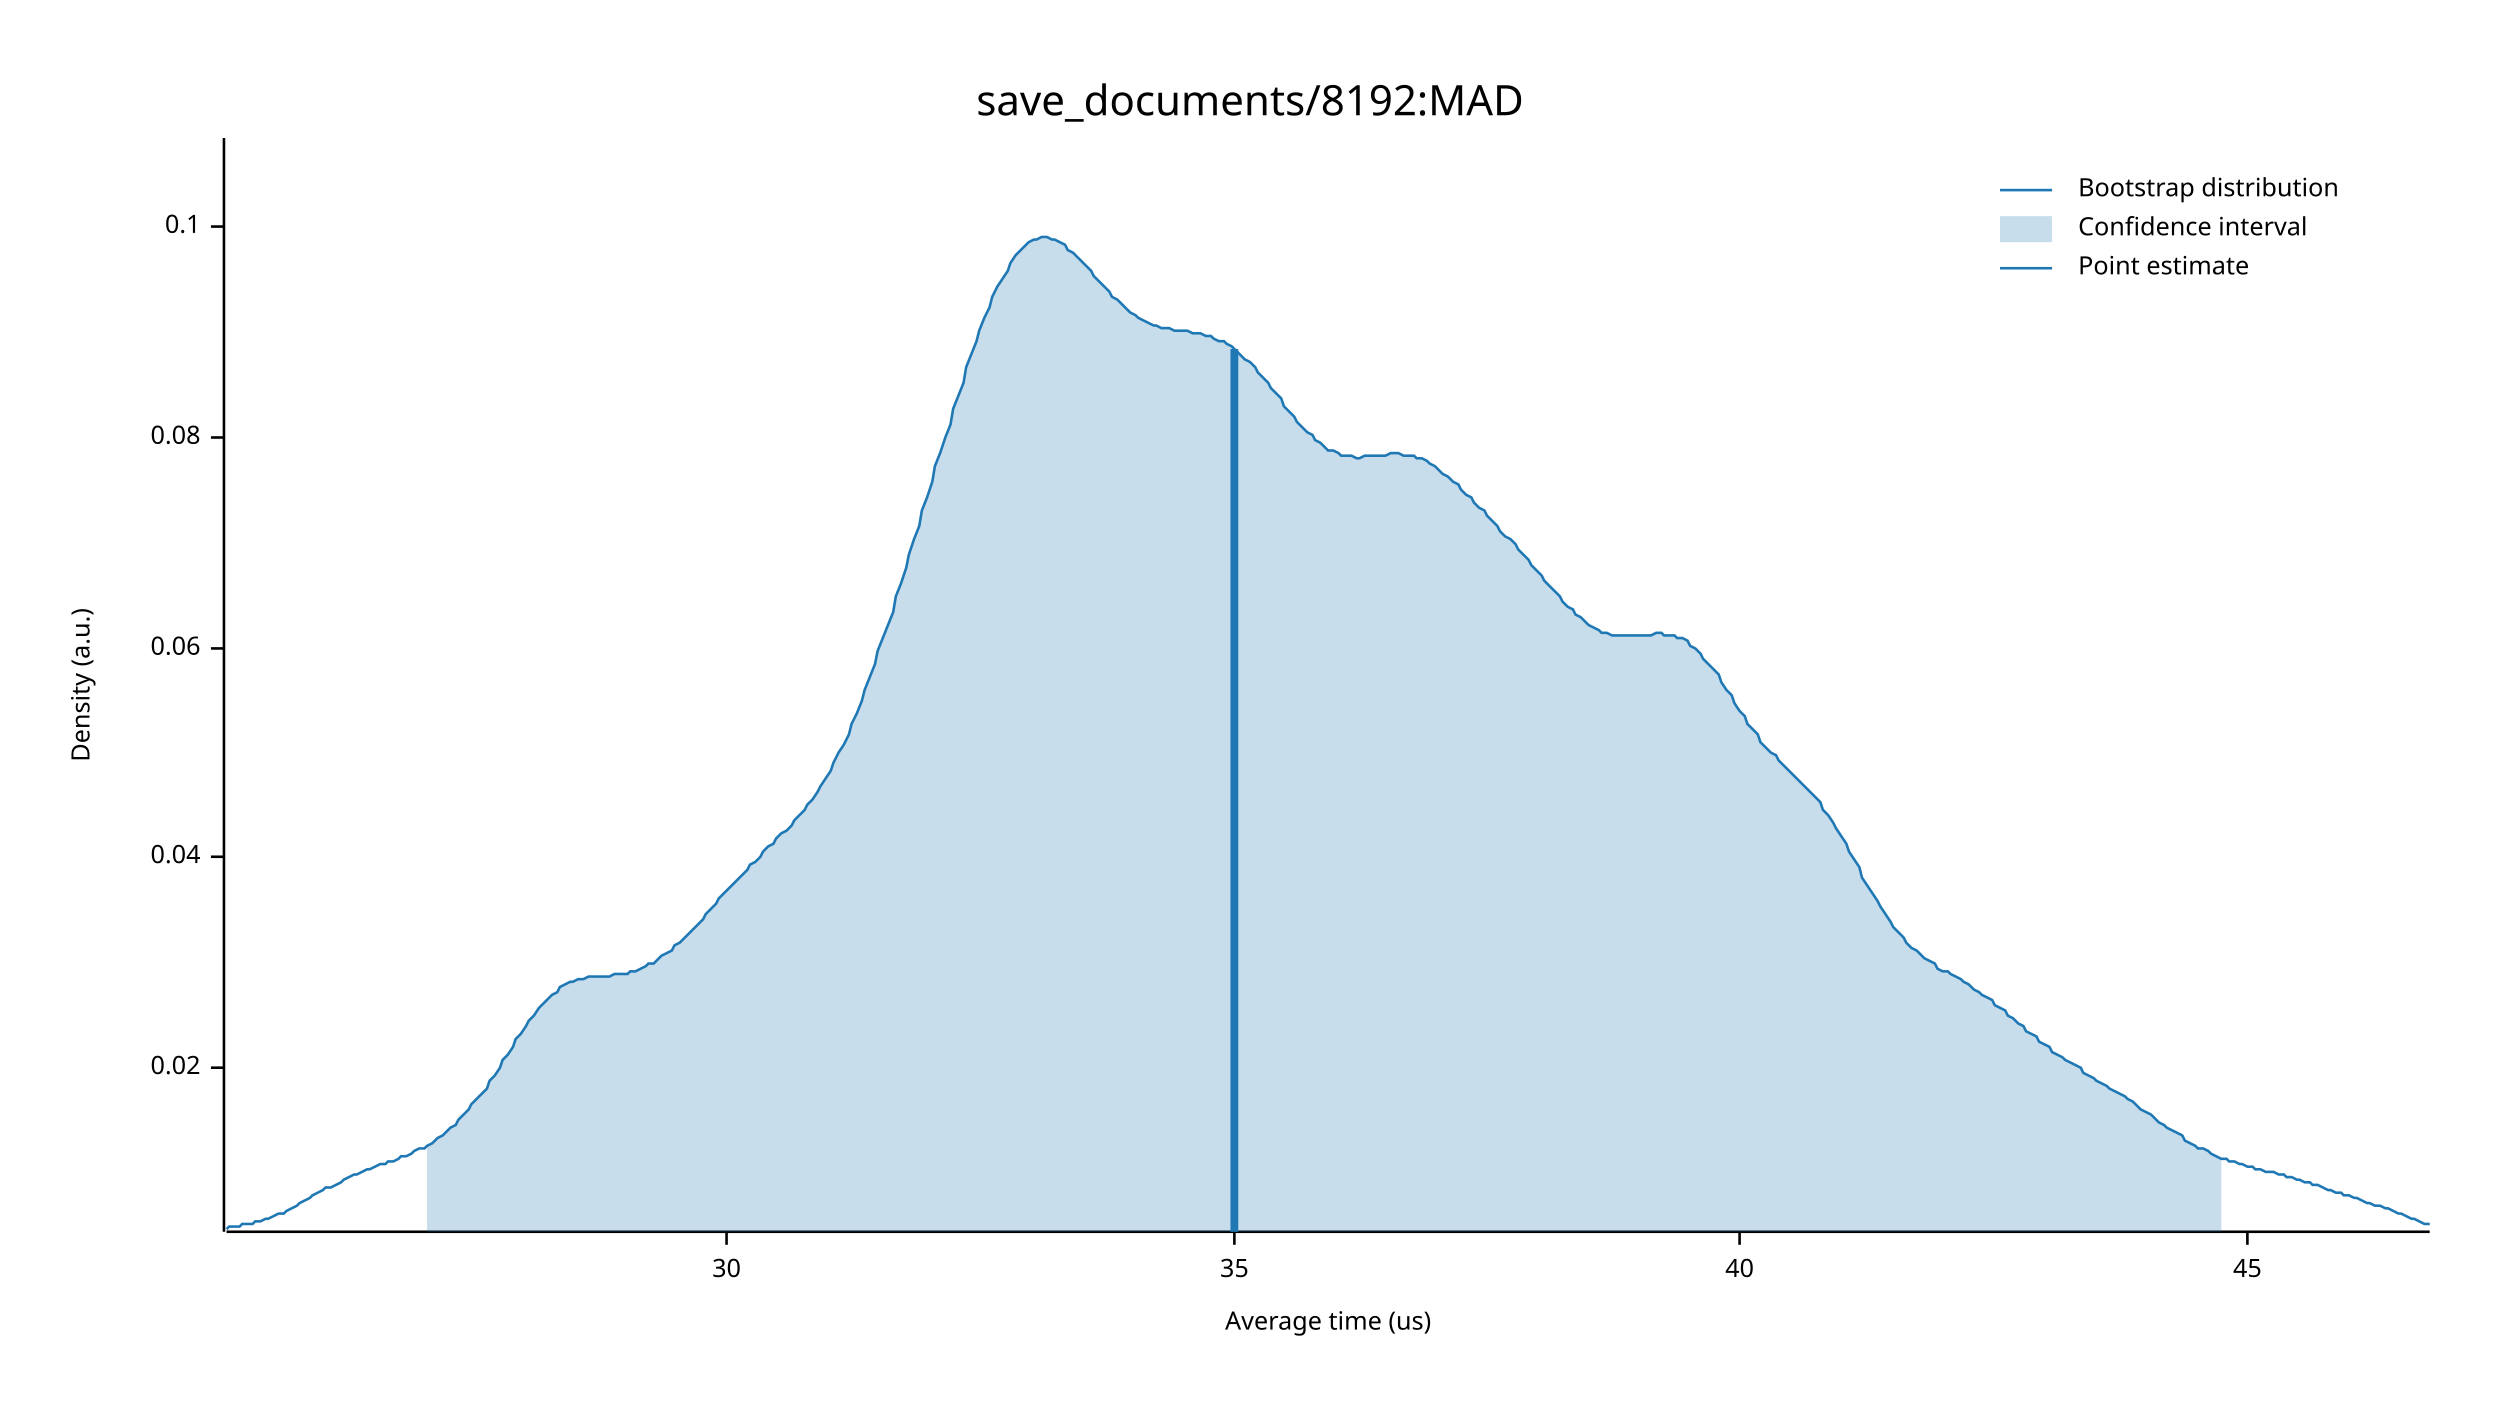
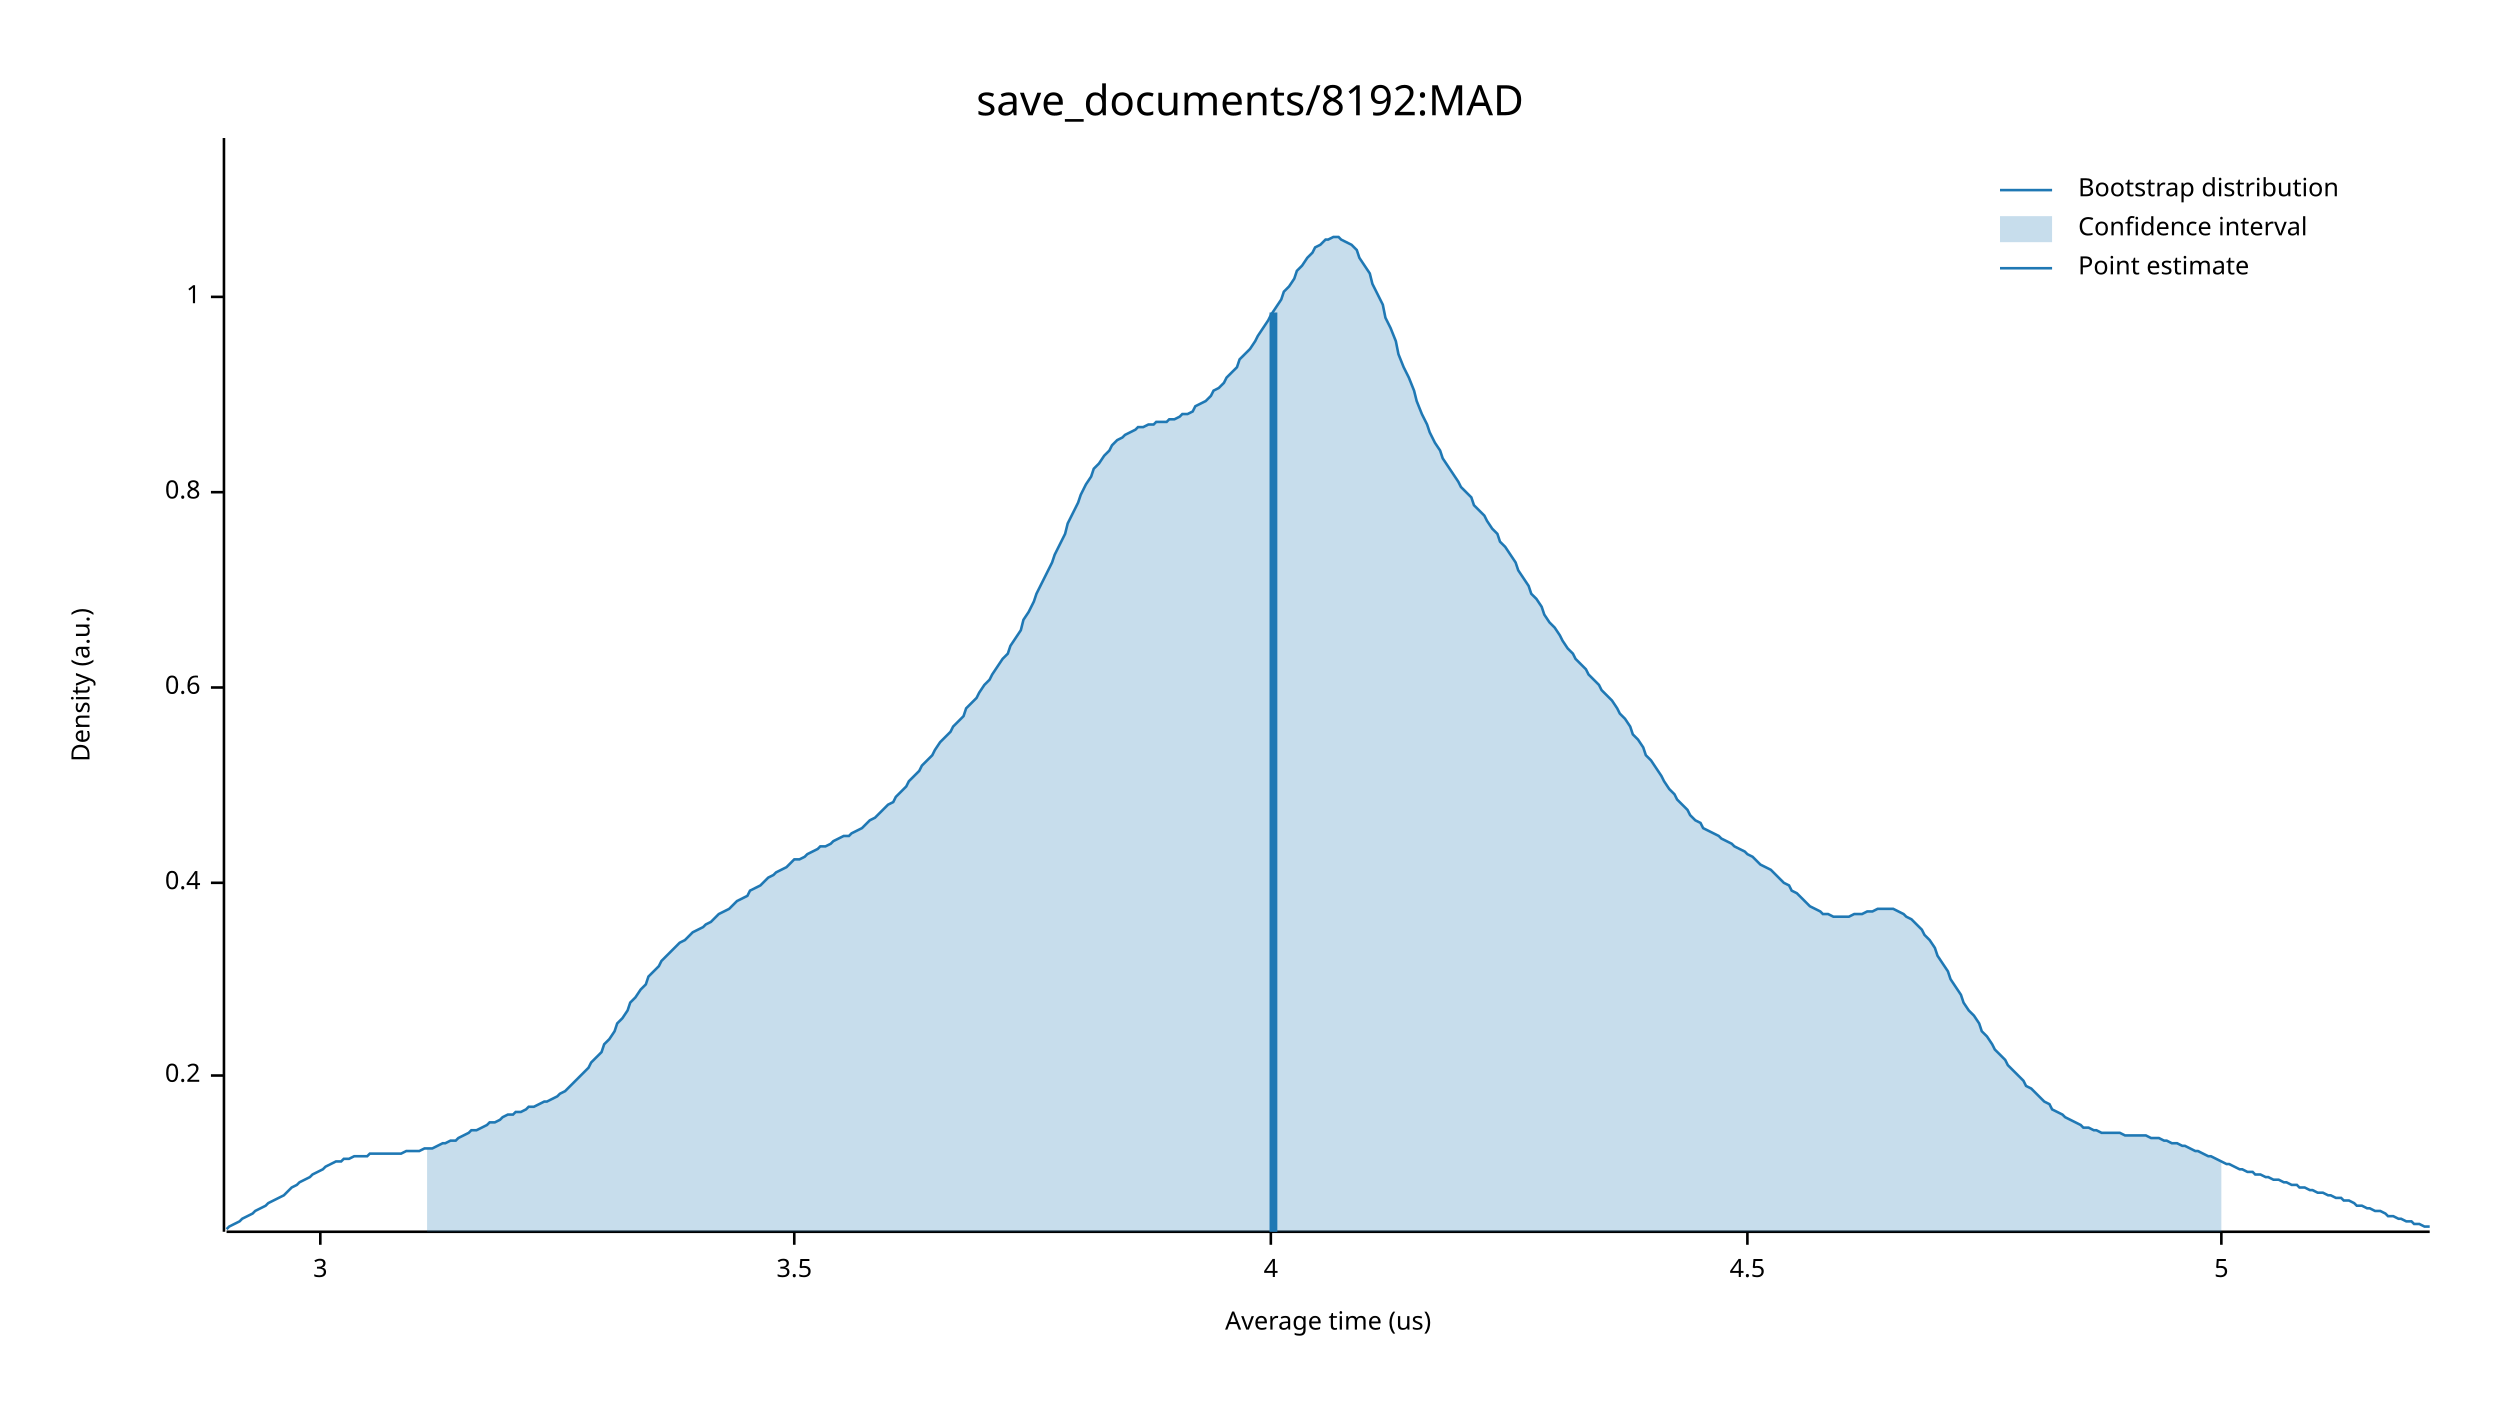
<svg xmlns="http://www.w3.org/2000/svg" width="960" height="540" viewBox="0 0 960 540">
  <text x="480" y="32" dy="0.76em" text-anchor="middle" font-family="sans-serif" font-size="16.129" opacity="1" fill="#000000">
save_documents/8192:MAD
</text>
  <text x="27" y="263" dy="0.76em" text-anchor="middle" font-family="sans-serif" font-size="9.677" opacity="1" fill="#000000" transform="rotate(270, 27, 263)">
Density (a.u.)
</text>
  <text x="510" y="513" dy="-0.5ex" text-anchor="middle" font-family="sans-serif" font-size="9.677" opacity="1" fill="#000000">
Average time (us)
</text>
  <polyline fill="none" opacity="1" stroke="#000000" stroke-width="1" points="86,53 86,473 " />
-   <text x="77" y="410" dy="0.5ex" text-anchor="end" font-family="sans-serif" font-size="9.677" opacity="1" fill="#000000">
- 0.02
+   <text x="77" y="413" dy="0.5ex" text-anchor="end" font-family="sans-serif" font-size="9.677" opacity="1" fill="#000000">
+ 0.2
</text>
-   <polyline fill="none" opacity="1" stroke="#000000" stroke-width="1" points="81,410 86,410 " />
-   <text x="77" y="329" dy="0.5ex" text-anchor="end" font-family="sans-serif" font-size="9.677" opacity="1" fill="#000000">
- 0.04
+   <polyline fill="none" opacity="1" stroke="#000000" stroke-width="1" points="81,413 86,413 " />
+   <text x="77" y="339" dy="0.5ex" text-anchor="end" font-family="sans-serif" font-size="9.677" opacity="1" fill="#000000">
+ 0.4
</text>
-   <polyline fill="none" opacity="1" stroke="#000000" stroke-width="1" points="81,329 86,329 " />
-   <text x="77" y="249" dy="0.5ex" text-anchor="end" font-family="sans-serif" font-size="9.677" opacity="1" fill="#000000">
- 0.06
+   <polyline fill="none" opacity="1" stroke="#000000" stroke-width="1" points="81,339 86,339 " />
+   <text x="77" y="264" dy="0.5ex" text-anchor="end" font-family="sans-serif" font-size="9.677" opacity="1" fill="#000000">
+ 0.6
</text>
-   <polyline fill="none" opacity="1" stroke="#000000" stroke-width="1" points="81,249 86,249 " />
-   <text x="77" y="168" dy="0.5ex" text-anchor="end" font-family="sans-serif" font-size="9.677" opacity="1" fill="#000000">
- 0.08
+   <polyline fill="none" opacity="1" stroke="#000000" stroke-width="1" points="81,264 86,264 " />
+   <text x="77" y="189" dy="0.5ex" text-anchor="end" font-family="sans-serif" font-size="9.677" opacity="1" fill="#000000">
+ 0.8
</text>
-   <polyline fill="none" opacity="1" stroke="#000000" stroke-width="1" points="81,168 86,168 " />
-   <text x="77" y="87" dy="0.5ex" text-anchor="end" font-family="sans-serif" font-size="9.677" opacity="1" fill="#000000">
- 0.1
+   <polyline fill="none" opacity="1" stroke="#000000" stroke-width="1" points="81,189 86,189 " />
+   <text x="77" y="114" dy="0.5ex" text-anchor="end" font-family="sans-serif" font-size="9.677" opacity="1" fill="#000000">
+ 1
</text>
-   <polyline fill="none" opacity="1" stroke="#000000" stroke-width="1" points="81,87 86,87 " />
+   <polyline fill="none" opacity="1" stroke="#000000" stroke-width="1" points="81,114 86,114 " />
  <polyline fill="none" opacity="1" stroke="#000000" stroke-width="1" points="87,473 933,473 " />
-   <text x="279" y="483" dy="0.76em" text-anchor="middle" font-family="sans-serif" font-size="9.677" opacity="1" fill="#000000">
- 30
+   <text x="123" y="483" dy="0.76em" text-anchor="middle" font-family="sans-serif" font-size="9.677" opacity="1" fill="#000000">
+ 3
</text>
-   <polyline fill="none" opacity="1" stroke="#000000" stroke-width="1" points="279,473 279,478 " />
-   <text x="474" y="483" dy="0.76em" text-anchor="middle" font-family="sans-serif" font-size="9.677" opacity="1" fill="#000000">
- 35
+   <polyline fill="none" opacity="1" stroke="#000000" stroke-width="1" points="123,473 123,478 " />
+   <text x="305" y="483" dy="0.76em" text-anchor="middle" font-family="sans-serif" font-size="9.677" opacity="1" fill="#000000">
+ 3.5
</text>
-   <polyline fill="none" opacity="1" stroke="#000000" stroke-width="1" points="474,473 474,478 " />
-   <text x="668" y="483" dy="0.76em" text-anchor="middle" font-family="sans-serif" font-size="9.677" opacity="1" fill="#000000">
- 40
+   <polyline fill="none" opacity="1" stroke="#000000" stroke-width="1" points="305,473 305,478 " />
+   <text x="488" y="483" dy="0.76em" text-anchor="middle" font-family="sans-serif" font-size="9.677" opacity="1" fill="#000000">
+ 4
</text>
-   <polyline fill="none" opacity="1" stroke="#000000" stroke-width="1" points="668,473 668,478 " />
-   <text x="863" y="483" dy="0.76em" text-anchor="middle" font-family="sans-serif" font-size="9.677" opacity="1" fill="#000000">
- 45
+   <polyline fill="none" opacity="1" stroke="#000000" stroke-width="1" points="488,473 488,478 " />
+   <text x="671" y="483" dy="0.76em" text-anchor="middle" font-family="sans-serif" font-size="9.677" opacity="1" fill="#000000">
+ 4.5
</text>
-   <polyline fill="none" opacity="1" stroke="#000000" stroke-width="1" points="863,473 863,478 " />
-   <polyline fill="none" opacity="1" stroke="#1F78B4" stroke-width="1" points="87,472 88,471 90,471 92,471 93,470 95,470 97,470 98,469 100,469 102,468 103,468 105,467 107,466 109,466 110,465 112,464 114,463 115,462 117,461 119,460 120,459 122,458 124,457 125,456 127,456 129,455 131,454 132,453 134,452 136,451 137,451 139,450 141,449 142,449 144,448 146,447 148,447 149,446 151,446 153,445 154,444 156,444 158,443 159,442 161,441 163,441 164,440 166,439 168,437 170,436 171,435 173,433 175,432 176,430 178,428 180,426 181,424 183,422 185,420 187,418 188,415 190,413 192,410 193,407 195,405 197,402 198,399 200,397 202,394 203,392 205,390 207,387 209,385 210,384 212,382 214,381 215,379 217,378 219,377 220,377 222,376 224,376 226,375 227,375 229,375 231,375 232,375 234,375 236,374 237,374 239,374 241,374 242,373 244,373 246,372 248,371 249,370 251,370 253,368 254,367 256,366 258,365 259,363 261,362 263,360 265,358 266,357 268,355 270,353 271,351 273,349 275,347 276,345 278,343 280,341 281,340 283,338 285,336 287,334 288,332 290,331 292,329 293,327 295,325 297,324 298,322 300,320 302,319 304,317 305,315 307,313 309,311 310,309 312,307 314,304 315,302 317,299 319,296 320,293 322,289 324,286 326,282 327,278 329,274 331,269 332,265 334,260 336,255 337,250 339,245 341,240 343,235 344,229 346,224 348,218 349,213 351,207 353,202 354,196 356,191 358,185 359,179 361,174 363,168 365,163 366,157 368,152 370,147 371,141 373,136 375,131 376,127 378,122 380,118 381,114 383,110 385,107 387,104 388,101 390,98 392,96 393,95 395,93 397,92 398,92 400,91 402,91 404,92 405,92 407,93 409,94 410,96 412,97 414,99 415,100 417,102 419,104 420,106 422,108 424,110 426,112 427,114 429,115 431,117 432,118 434,120 436,121 437,122 439,123 441,124 443,125 444,125 446,126 448,126 449,126 451,127 453,127 454,127 456,127 458,128 459,128 461,128 463,129 465,129 466,130 468,131 470,131 471,132 473,133 475,135 476,136 478,138 480,139 482,141 483,143 485,145 487,147 488,149 490,151 492,153 493,156 495,158 497,160 498,162 500,164 502,166 504,167 505,169 507,170 509,172 510,173 512,173 514,174 515,175 517,175 519,175 521,176 522,176 524,175 526,175 527,175 529,175 531,175 532,175 534,174 536,174 537,174 539,175 541,175 543,175 544,176 546,176 548,177 549,178 551,179 553,181 554,182 556,183 558,185 560,186 561,188 563,190 565,191 566,193 568,195 570,196 571,198 573,200 575,202 576,204 578,206 580,207 582,209 583,211 585,213 587,215 588,217 590,219 592,221 593,223 595,225 597,227 599,229 600,231 602,233 604,234 605,236 607,237 609,239 610,240 612,241 614,242 615,243 617,243 619,244 621,244 622,244 624,244 626,244 627,244 629,244 631,244 632,244 634,244 636,243 638,243 639,244 641,244 643,244 644,245 646,245 648,246 649,248 651,249 653,251 654,253 656,255 658,257 660,259 661,262 663,265 665,267 666,270 668,273 670,275 671,278 673,280 675,282 676,285 678,287 680,289 682,290 683,292 685,294 687,296 688,297 690,299 692,301 693,302 695,304 697,306 699,308 700,311 702,313 704,316 705,318 707,321 709,324 710,327 712,330 714,333 715,337 717,340 719,343 721,346 722,348 724,351 726,354 727,356 729,358 731,360 732,362 734,364 736,365 738,367 739,368 741,369 743,370 744,372 746,373 748,373 749,374 751,375 753,376 754,377 756,378 758,380 760,381 761,382 763,383 765,384 766,386 768,387 770,388 771,390 773,391 775,393 777,394 778,396 780,397 782,398 783,400 785,401 787,402 788,404 790,405 792,406 793,407 795,408 797,409 799,410 800,412 802,413 804,414 805,415 807,416 809,417 810,418 812,419 814,420 816,421 817,422 819,423 821,425 822,426 824,427 826,428 827,429 829,431 831,432 832,433 834,434 836,435 838,436 839,438 841,439 843,440 844,441 846,441 848,442 849,443 851,444 853,445 855,445 856,446 858,446 860,447 861,447 863,448 865,448 866,449 868,449 870,450 871,450 873,450 875,451 877,451 878,452 880,452 882,453 883,453 885,454 887,454 888,455 890,455 892,456 894,457 895,457 897,458 899,458 900,459 902,459 904,460 905,460 907,461 909,462 910,462 912,463 914,463 916,464 917,464 919,465 921,466 922,466 924,467 926,468 927,468 929,469 931,470 933,470 " />
-   <polygon opacity="0.25" fill="#1F78B4" points="164,440 166,439 168,437 170,436 171,435 173,433 175,432 176,430 178,428 180,426 181,424 183,422 185,420 187,418 188,415 190,413 192,410 193,407 195,405 197,402 198,399 200,397 202,394 203,392 205,390 207,387 209,385 210,384 212,382 214,381 215,379 217,378 219,377 220,377 222,376 224,376 226,375 227,375 229,375 231,375 232,375 234,375 236,374 237,374 239,374 241,374 242,373 244,373 246,372 248,371 249,370 251,370 253,368 254,367 256,366 258,365 259,363 261,362 263,360 265,358 266,357 268,355 270,353 271,351 273,349 275,347 276,345 278,343 280,341 281,340 283,338 285,336 287,334 288,332 290,331 292,329 293,327 295,325 297,324 298,322 300,320 302,319 304,317 305,315 307,313 309,311 310,309 312,307 314,304 315,302 317,299 319,296 320,293 322,289 324,286 326,282 327,278 329,274 331,269 332,265 334,260 336,255 337,250 339,245 341,240 343,235 344,229 346,224 348,218 349,213 351,207 353,202 354,196 356,191 358,185 359,179 361,174 363,168 365,163 366,157 368,152 370,147 371,141 373,136 375,131 376,127 378,122 380,118 381,114 383,110 385,107 387,104 388,101 390,98 392,96 393,95 395,93 397,92 398,92 400,91 402,91 404,92 405,92 407,93 409,94 410,96 412,97 414,99 415,100 417,102 419,104 420,106 422,108 424,110 426,112 427,114 429,115 431,117 432,118 434,120 436,121 437,122 439,123 441,124 443,125 444,125 446,126 448,126 449,126 451,127 453,127 454,127 456,127 458,128 459,128 461,128 463,129 465,129 466,130 468,131 470,131 471,132 473,133 475,135 476,136 478,138 480,139 482,141 483,143 485,145 487,147 488,149 490,151 492,153 493,156 495,158 497,160 498,162 500,164 502,166 504,167 505,169 507,170 509,172 510,173 512,173 514,174 515,175 517,175 519,175 521,176 522,176 524,175 526,175 527,175 529,175 531,175 532,175 534,174 536,174 537,174 539,175 541,175 543,175 544,176 546,176 548,177 549,178 551,179 553,181 554,182 556,183 558,185 560,186 561,188 563,190 565,191 566,193 568,195 570,196 571,198 573,200 575,202 576,204 578,206 580,207 582,209 583,211 585,213 587,215 588,217 590,219 592,221 593,223 595,225 597,227 599,229 600,231 602,233 604,234 605,236 607,237 609,239 610,240 612,241 614,242 615,243 617,243 619,244 621,244 622,244 624,244 626,244 627,244 629,244 631,244 632,244 634,244 636,243 638,243 639,244 641,244 643,244 644,245 646,245 648,246 649,248 651,249 653,251 654,253 656,255 658,257 660,259 661,262 663,265 665,267 666,270 668,273 670,275 671,278 673,280 675,282 676,285 678,287 680,289 682,290 683,292 685,294 687,296 688,297 690,299 692,301 693,302 695,304 697,306 699,308 700,311 702,313 704,316 705,318 707,321 709,324 710,327 712,330 714,333 715,337 717,340 719,343 721,346 722,348 724,351 726,354 727,356 729,358 731,360 732,362 734,364 736,365 738,367 739,368 741,369 743,370 744,372 746,373 748,373 749,374 751,375 753,376 754,377 756,378 758,380 760,381 761,382 763,383 765,384 766,386 768,387 770,388 771,390 773,391 775,393 777,394 778,396 780,397 782,398 783,400 785,401 787,402 788,404 790,405 792,406 793,407 795,408 797,409 799,410 800,412 802,413 804,414 805,415 807,416 809,417 810,418 812,419 814,420 816,421 817,422 819,423 821,425 822,426 824,427 826,428 827,429 829,431 831,432 832,433 834,434 836,435 838,436 839,438 841,439 843,440 844,441 846,441 848,442 849,443 851,444 853,445 853,473 164,473 " />
-   <polyline fill="none" opacity="1" stroke="#1F78B4" stroke-width="3" points="474,473 474,134 " />
+   <polyline fill="none" opacity="1" stroke="#000000" stroke-width="1" points="671,473 671,478 " />
+   <text x="853" y="483" dy="0.76em" text-anchor="middle" font-family="sans-serif" font-size="9.677" opacity="1" fill="#000000">
+ 5
+ </text>
+   <polyline fill="none" opacity="1" stroke="#000000" stroke-width="1" points="853,473 853,478 " />
+   <polyline fill="none" opacity="1" stroke="#1F78B4" stroke-width="1" points="87,472 88,471 90,470 92,469 93,468 95,467 97,466 98,465 100,464 102,463 103,462 105,461 107,460 109,459 110,458 112,456 114,455 115,454 117,453 119,452 120,451 122,450 124,449 125,448 127,447 129,446 131,446 132,445 134,445 136,444 137,444 139,444 141,444 142,443 144,443 146,443 148,443 149,443 151,443 153,443 154,443 156,442 158,442 159,442 161,442 163,441 164,441 166,441 168,440 170,439 171,439 173,438 175,438 176,437 178,436 180,435 181,434 183,434 185,433 187,432 188,431 190,431 192,430 193,429 195,428 197,428 198,427 200,427 202,426 203,425 205,425 207,424 209,423 210,423 212,422 214,421 215,420 217,419 219,417 220,416 222,414 224,412 226,410 227,408 229,406 231,404 232,401 234,399 236,396 237,393 239,391 241,388 242,385 244,383 246,380 248,378 249,375 251,373 253,371 254,369 256,367 258,365 259,364 261,362 263,361 265,359 266,358 268,357 270,356 271,355 273,354 275,352 276,351 278,350 280,349 281,348 283,346 285,345 287,344 288,342 290,341 292,340 293,339 295,337 297,336 298,335 300,334 302,333 304,331 305,330 307,330 309,329 310,328 312,327 314,326 315,325 317,325 319,324 320,323 322,322 324,321 326,321 327,320 329,319 331,318 332,317 334,315 336,314 337,313 339,311 341,309 343,308 344,306 346,304 348,302 349,300 351,298 353,296 354,294 356,292 358,290 359,288 361,285 363,283 365,281 366,279 368,277 370,275 371,272 373,270 375,268 376,266 378,263 380,261 381,259 383,256 385,253 387,251 388,248 390,245 392,242 393,238 395,235 397,231 398,228 400,224 402,220 404,216 405,213 407,209 409,205 410,201 412,197 414,193 415,190 417,186 419,183 420,180 422,178 424,175 426,173 427,171 429,169 431,168 432,167 434,166 436,165 437,164 439,164 441,163 443,163 444,162 446,162 448,162 449,161 451,161 453,160 454,159 456,159 458,158 459,156 461,155 463,154 465,152 466,150 468,149 470,147 471,145 473,143 475,141 476,138 478,136 480,134 482,131 483,129 485,126 487,123 488,121 490,118 492,115 493,112 495,110 497,107 498,104 500,102 502,99 504,97 505,95 507,94 509,92 510,92 512,91 514,91 515,92 517,93 519,94 521,96 522,99 524,102 526,105 527,109 529,113 531,117 532,122 534,126 536,131 537,136 539,141 541,145 543,150 544,154 546,159 548,163 549,166 551,170 553,173 554,176 556,179 558,182 560,185 561,187 563,189 565,191 566,194 568,196 570,198 571,200 573,203 575,205 576,208 578,210 580,213 582,216 583,219 585,222 587,225 588,228 590,230 592,233 593,236 595,239 597,241 599,244 600,246 602,249 604,251 605,253 607,255 609,257 610,259 612,261 614,263 615,265 617,267 619,269 621,272 622,274 624,276 626,279 627,282 629,284 631,287 632,290 634,292 636,295 638,298 639,300 641,303 643,305 644,307 646,309 648,311 649,313 651,315 653,316 654,318 656,319 658,320 660,321 661,322 663,323 665,324 666,325 668,326 670,327 671,328 673,329 675,331 676,332 678,333 680,334 682,336 683,337 685,339 687,340 688,342 690,343 692,345 693,346 695,348 697,349 699,350 700,351 702,351 704,352 705,352 707,352 709,352 710,352 712,351 714,351 715,351 717,350 719,350 721,349 722,349 724,349 726,349 727,349 729,350 731,351 732,352 734,353 736,355 738,357 739,359 741,361 743,364 744,367 746,370 748,373 749,376 751,379 753,382 754,385 756,388 758,390 760,393 761,396 763,398 765,401 766,403 768,405 770,407 771,409 773,411 775,413 777,415 778,417 780,418 782,420 783,421 785,423 787,424 788,426 790,427 792,428 793,429 795,430 797,431 799,432 800,433 802,433 804,434 805,434 807,435 809,435 810,435 812,435 814,435 816,436 817,436 819,436 821,436 822,436 824,436 826,437 827,437 829,437 831,438 832,438 834,439 836,439 838,440 839,440 841,441 843,442 844,442 846,443 848,444 849,444 851,445 853,446 855,447 856,447 858,448 860,449 861,449 863,450 865,450 866,451 868,451 870,452 871,452 873,453 875,453 877,454 878,454 880,455 882,455 883,456 885,456 887,457 888,457 890,458 892,458 894,459 895,459 897,460 899,460 900,461 902,461 904,462 905,463 907,463 909,464 910,464 912,465 914,465 916,466 917,467 919,467 921,468 922,468 924,469 926,469 927,470 929,470 931,471 933,471 " />
+   <polygon opacity="0.25" fill="#1F78B4" points="164,441 166,441 168,440 170,439 171,439 173,438 175,438 176,437 178,436 180,435 181,434 183,434 185,433 187,432 188,431 190,431 192,430 193,429 195,428 197,428 198,427 200,427 202,426 203,425 205,425 207,424 209,423 210,423 212,422 214,421 215,420 217,419 219,417 220,416 222,414 224,412 226,410 227,408 229,406 231,404 232,401 234,399 236,396 237,393 239,391 241,388 242,385 244,383 246,380 248,378 249,375 251,373 253,371 254,369 256,367 258,365 259,364 261,362 263,361 265,359 266,358 268,357 270,356 271,355 273,354 275,352 276,351 278,350 280,349 281,348 283,346 285,345 287,344 288,342 290,341 292,340 293,339 295,337 297,336 298,335 300,334 302,333 304,331 305,330 307,330 309,329 310,328 312,327 314,326 315,325 317,325 319,324 320,323 322,322 324,321 326,321 327,320 329,319 331,318 332,317 334,315 336,314 337,313 339,311 341,309 343,308 344,306 346,304 348,302 349,300 351,298 353,296 354,294 356,292 358,290 359,288 361,285 363,283 365,281 366,279 368,277 370,275 371,272 373,270 375,268 376,266 378,263 380,261 381,259 383,256 385,253 387,251 388,248 390,245 392,242 393,238 395,235 397,231 398,228 400,224 402,220 404,216 405,213 407,209 409,205 410,201 412,197 414,193 415,190 417,186 419,183 420,180 422,178 424,175 426,173 427,171 429,169 431,168 432,167 434,166 436,165 437,164 439,164 441,163 443,163 444,162 446,162 448,162 449,161 451,161 453,160 454,159 456,159 458,158 459,156 461,155 463,154 465,152 466,150 468,149 470,147 471,145 473,143 475,141 476,138 478,136 480,134 482,131 483,129 485,126 487,123 488,121 490,118 492,115 493,112 495,110 497,107 498,104 500,102 502,99 504,97 505,95 507,94 509,92 510,92 512,91 514,91 515,92 517,93 519,94 521,96 522,99 524,102 526,105 527,109 529,113 531,117 532,122 534,126 536,131 537,136 539,141 541,145 543,150 544,154 546,159 548,163 549,166 551,170 553,173 554,176 556,179 558,182 560,185 561,187 563,189 565,191 566,194 568,196 570,198 571,200 573,203 575,205 576,208 578,210 580,213 582,216 583,219 585,222 587,225 588,228 590,230 592,233 593,236 595,239 597,241 599,244 600,246 602,249 604,251 605,253 607,255 609,257 610,259 612,261 614,263 615,265 617,267 619,269 621,272 622,274 624,276 626,279 627,282 629,284 631,287 632,290 634,292 636,295 638,298 639,300 641,303 643,305 644,307 646,309 648,311 649,313 651,315 653,316 654,318 656,319 658,320 660,321 661,322 663,323 665,324 666,325 668,326 670,327 671,328 673,329 675,331 676,332 678,333 680,334 682,336 683,337 685,339 687,340 688,342 690,343 692,345 693,346 695,348 697,349 699,350 700,351 702,351 704,352 705,352 707,352 709,352 710,352 712,351 714,351 715,351 717,350 719,350 721,349 722,349 724,349 726,349 727,349 729,350 731,351 732,352 734,353 736,355 738,357 739,359 741,361 743,364 744,367 746,370 748,373 749,376 751,379 753,382 754,385 756,388 758,390 760,393 761,396 763,398 765,401 766,403 768,405 770,407 771,409 773,411 775,413 777,415 778,417 780,418 782,420 783,421 785,423 787,424 788,426 790,427 792,428 793,429 795,430 797,431 799,432 800,433 802,433 804,434 805,434 807,435 809,435 810,435 812,435 814,435 816,436 817,436 819,436 821,436 822,436 824,436 826,437 827,437 829,437 831,438 832,438 834,439 836,439 838,440 839,440 841,441 843,442 844,442 846,443 848,444 849,444 851,445 853,446 853,473 164,473 " />
+   <polyline fill="none" opacity="1" stroke="#1F78B4" stroke-width="3" points="489,473 489,120 " />
  <text x="798" y="68" dy="0.76em" text-anchor="start" font-family="sans-serif" font-size="9.677" opacity="1" fill="#000000">
Bootstrap distribution
</text>
  <text x="798" y="83" dy="0.76em" text-anchor="start" font-family="sans-serif" font-size="9.677" opacity="1" fill="#000000">
Confidence interval
</text>
  <text x="798" y="98" dy="0.76em" text-anchor="start" font-family="sans-serif" font-size="9.677" opacity="1" fill="#000000">
Point estimate
</text>
  <polyline fill="none" opacity="1" stroke="#1F78B4" stroke-width="1" points="768,73 788,73 " />
  <rect x="768" y="83" width="20" height="10" opacity="0.25" fill="#1F78B4" stroke="none" />
  <polyline fill="none" opacity="1" stroke="#1F78B4" stroke-width="1" points="768,103 788,103 " />
</svg>
